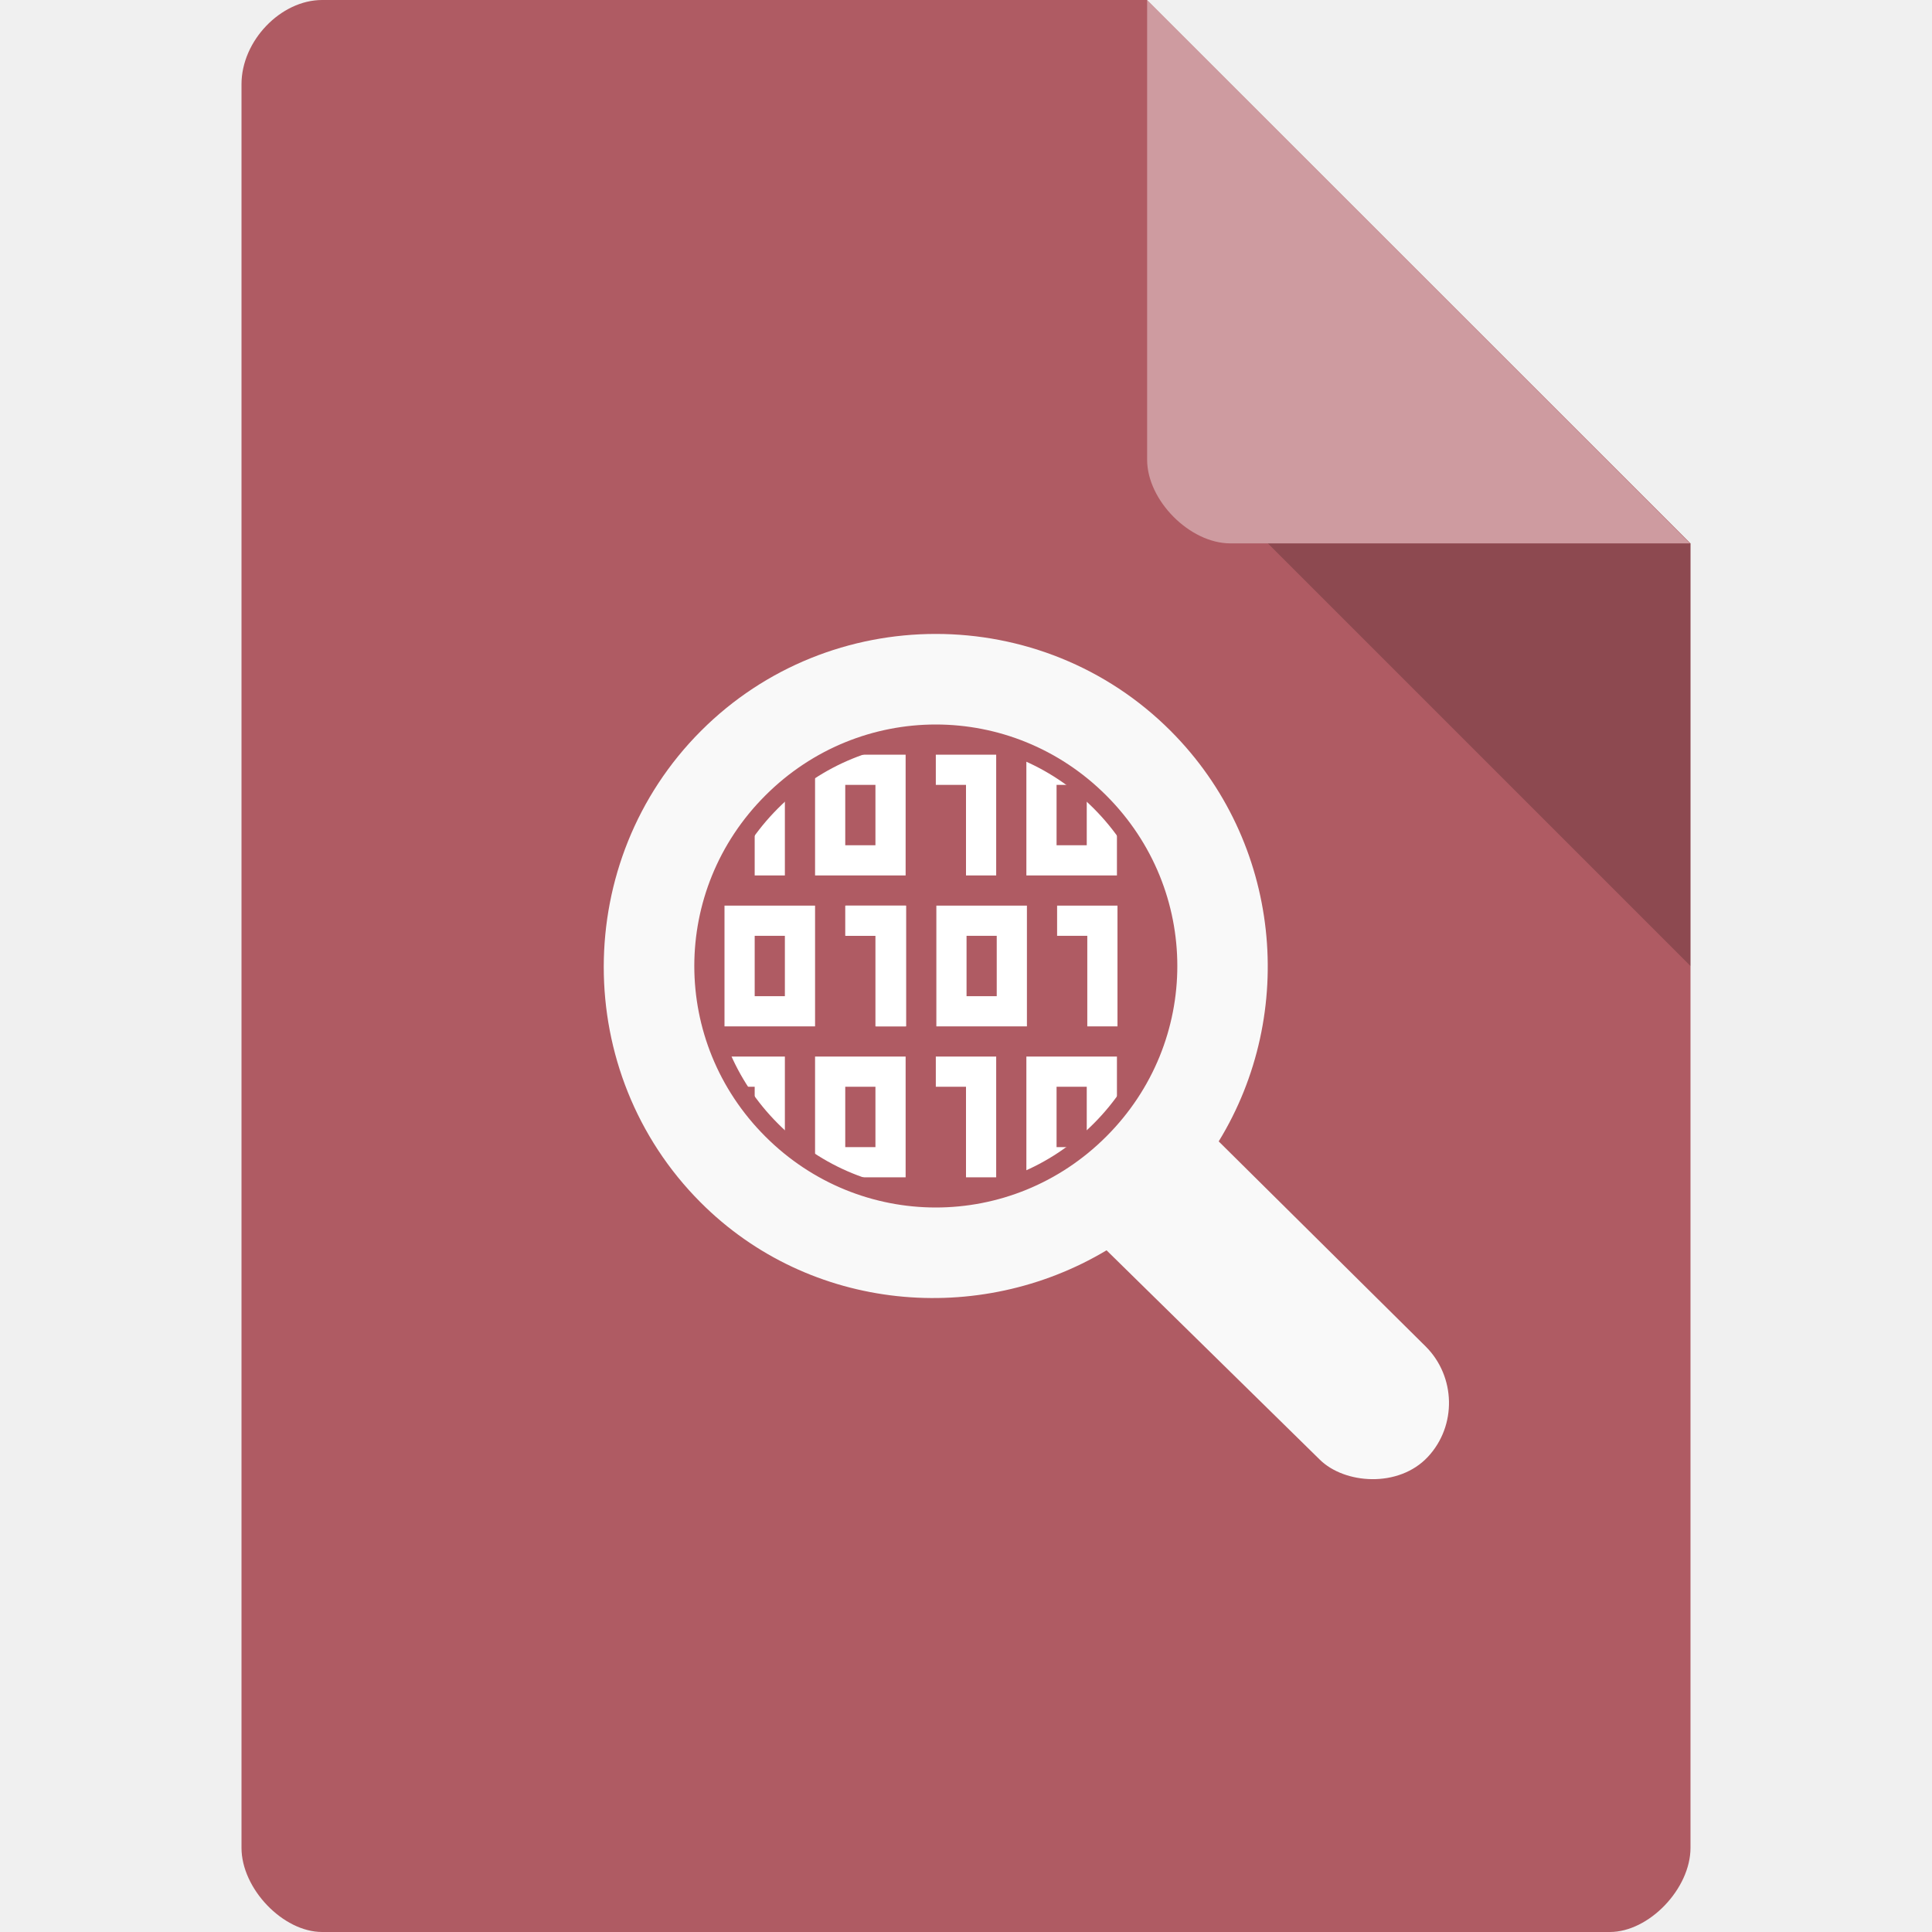
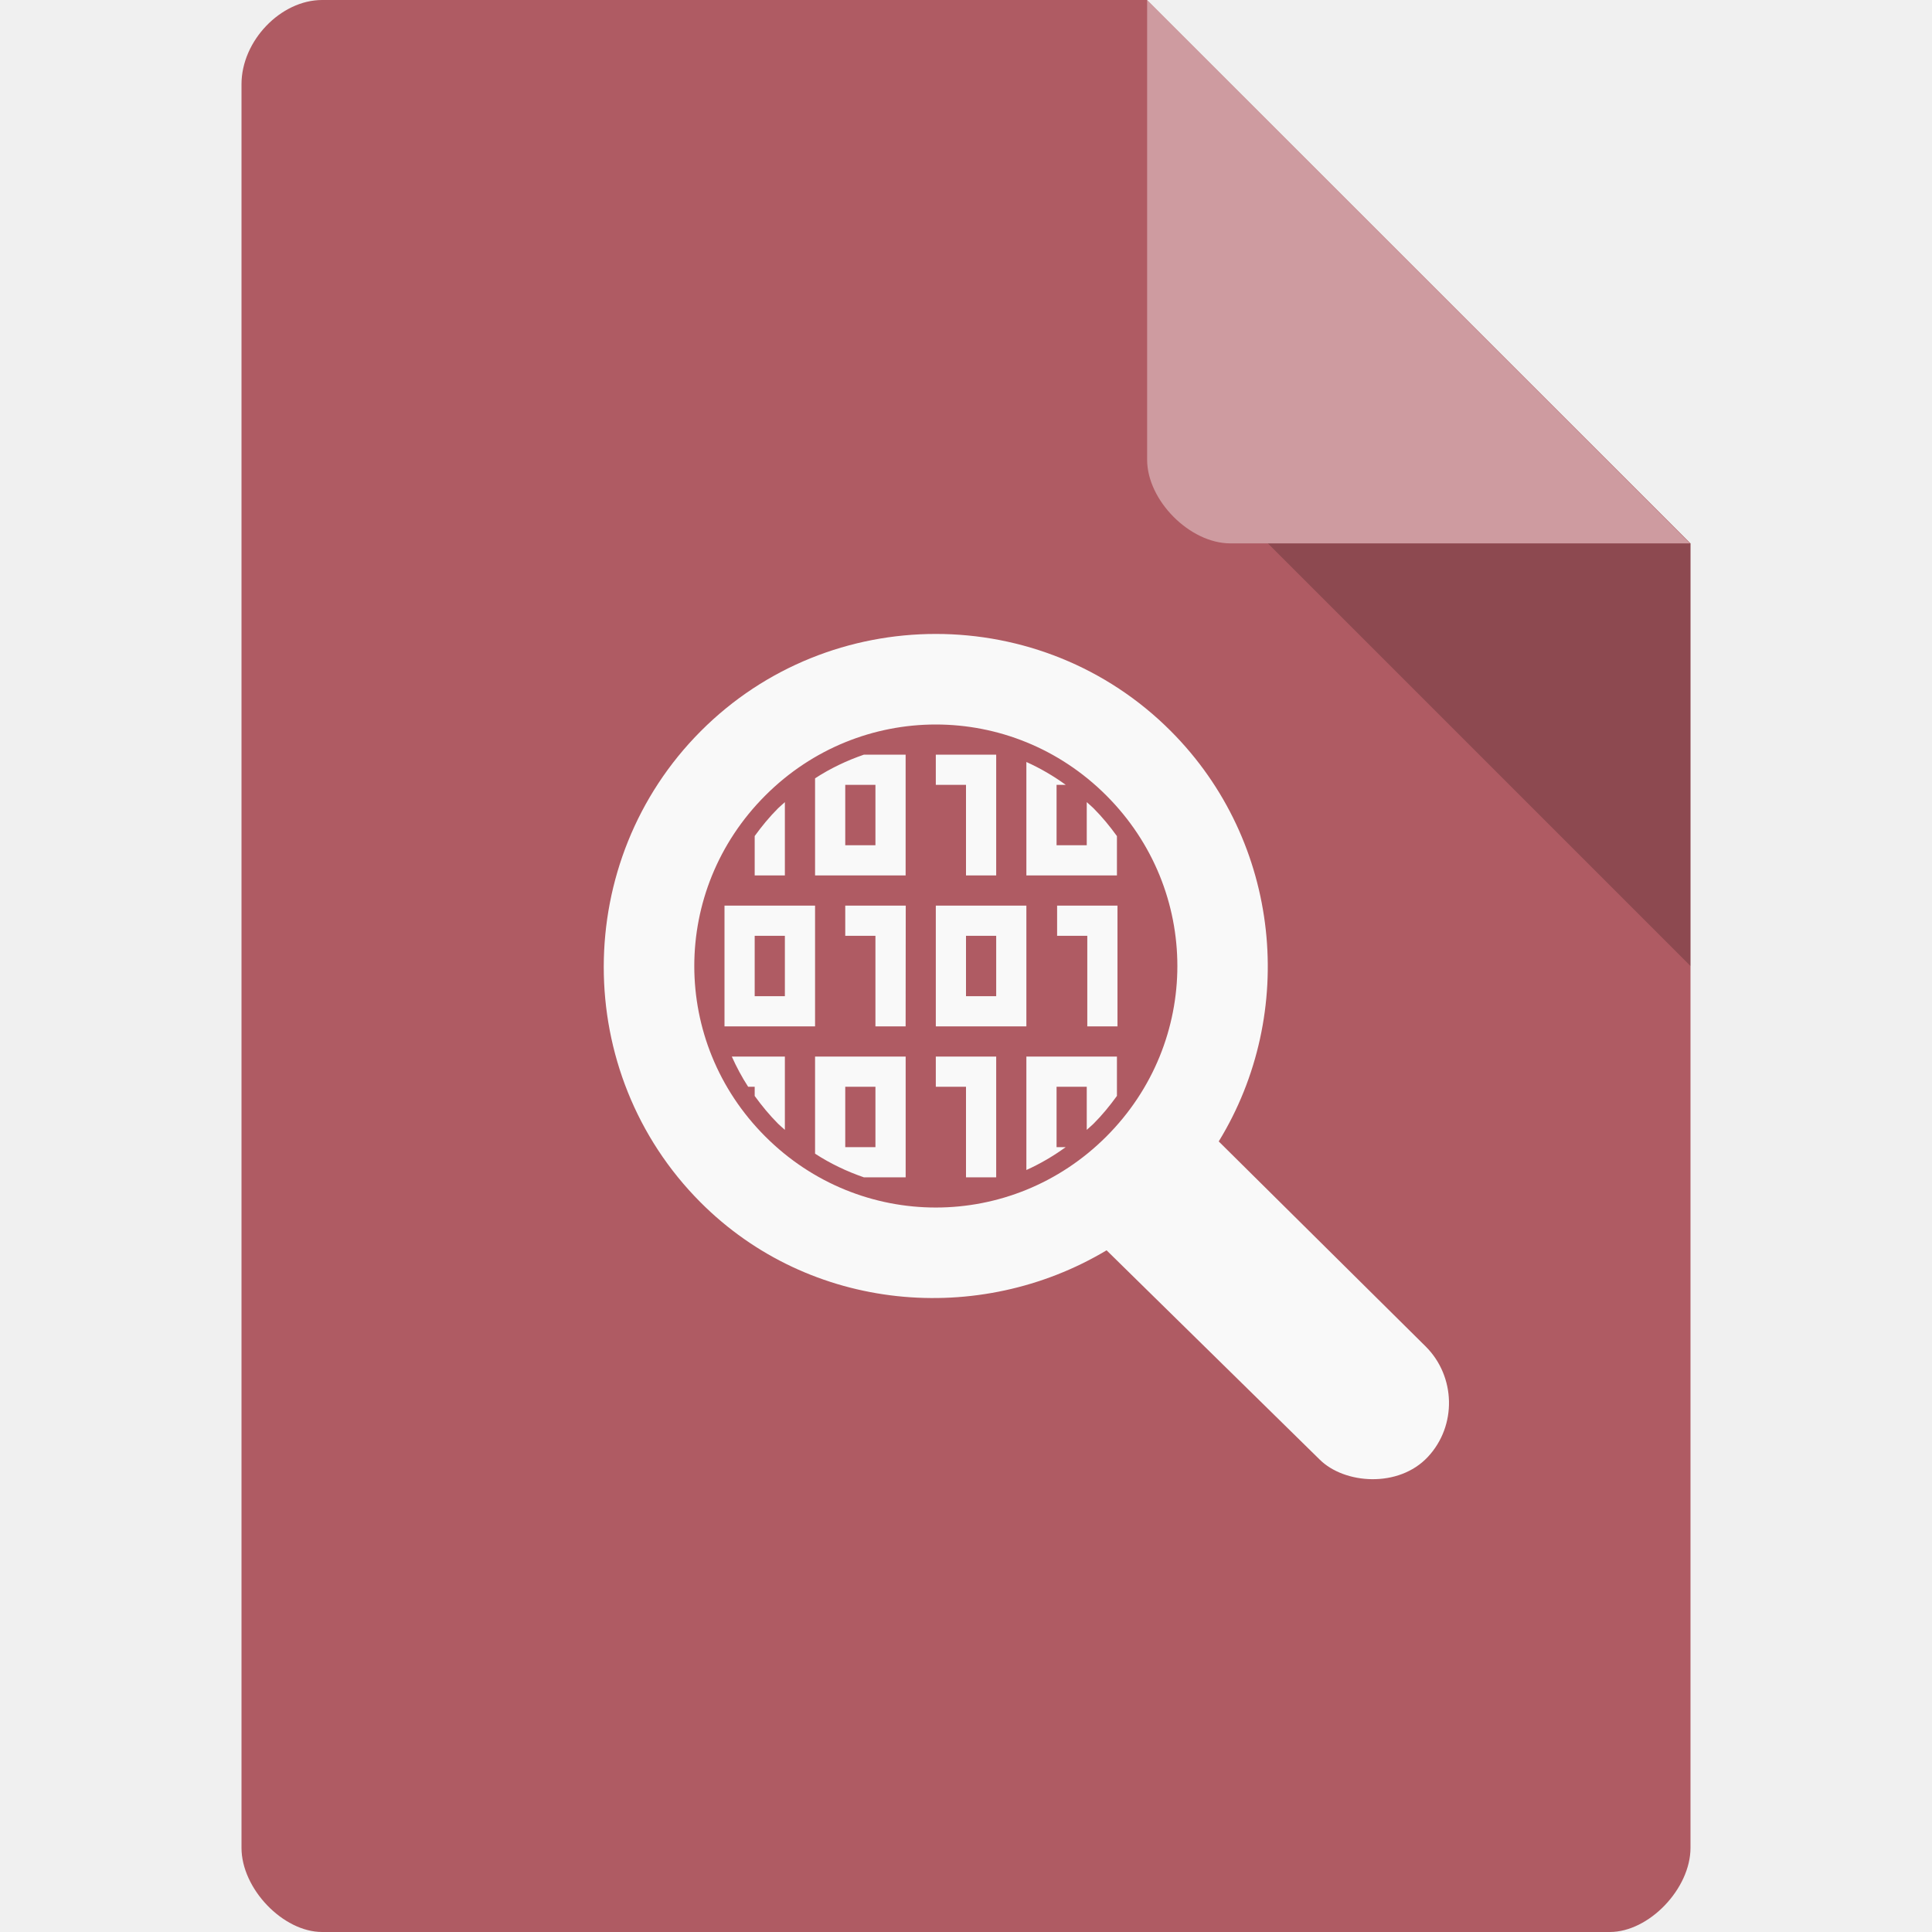
<svg xmlns="http://www.w3.org/2000/svg" xmlns:xlink="http://www.w3.org/1999/xlink" width="64px" height="64px" viewBox="0 0 64 64" version="1.1" id="svg2">
  <defs id="defs15">
    <linearGradient x1="21.198" y1="48.042" x2="21.198" y2="79.518" id="linearGradient3803" xlink:href="#linearGradient3792" gradientUnits="userSpaceOnUse" spreadMethod="reflect" gradientTransform="matrix(0.5584548,0,0,0.5584548,5.023141,10.20791)" />
    <linearGradient id="linearGradient3792">
      <stop id="stop3794" style="stop-color:#a6a6a6;stop-opacity:1" offset="0" />
      <stop id="stop3796" style="stop-color:#d5d5d5;stop-opacity:1" offset="1" />
    </linearGradient>
    <linearGradient x1="21.198" y1="48.042" x2="21.198" y2="79.518" id="linearGradient3799" xlink:href="#linearGradient3805" gradientUnits="userSpaceOnUse" gradientTransform="translate(-138.1846,-78.87957)" spreadMethod="reflect" />
    <linearGradient id="linearGradient3805">
      <stop id="stop3807" style="stop-color:#4caaff;stop-opacity:1" offset="0" />
      <stop id="stop3809" style="stop-color:#9fd7f8;stop-opacity:1" offset="1" />
    </linearGradient>
    <linearGradient gradientTransform="matrix(0,-0.5217391,0.5217391,0,10.81646,30.43506)" id="linearGradient4190-6" x1="1" x2="47" gradientUnits="userSpaceOnUse">
      <stop style="stop-color:#526196;stop-opacity:1" id="stop17" />
      <stop offset="1" style="stop-color:#5969a3;stop-opacity:1" id="stop19" />
    </linearGradient>
    <clipPath id="clipPath-724437017">
      <g transform="translate(0,-1004.362)" id="g7">
        <path d="m -24,13 c 0,1.105 -0.672,2 -1.5,2 -0.828,0 -1.5,-0.895 -1.5,-2 0,-1.105 0.672,-2 1.5,-2 0.828,0 1.5,0.895 1.5,2 z" transform="matrix(15.33333,0,0,11.5,415,878.8622)" style="fill:#1890d0" id="path9-8" />
      </g>
    </clipPath>
    <clipPath id="clipPath-731982033">
      <g transform="translate(0,-1004.362)" id="g12">
        <path d="m -24,13 c 0,1.105 -0.672,2 -1.5,2 -0.828,0 -1.5,-0.895 -1.5,-2 0,-1.105 0.672,-2 1.5,-2 0.828,0 1.5,0.895 1.5,2 z" transform="matrix(15.33333,0,0,11.5,415,878.8622)" style="fill:#1890d0" id="path14" />
      </g>
    </clipPath>
  </defs>
  <path id="path5" d="M 10.672,0 C 9.297,0 8,1.355 8,2.789 L 8,61.211 C 8,62.566 9.375,64 10.672,64 l 42.656,0 C 54.625,64 56,62.566 56,61.211 L 56,18 38,0 Z m 0,0" style="fill:#af5b63;fill-opacity:1;fill-rule:nonzero;stroke:none" />
  <path id="path7" d="m 42,18 14,14 0,-14 z m 0,0" style="fill:#000000;fill-opacity:0.196;fill-rule:nonzero;stroke:none" />
  <path id="path9" d="M 38,0 55.984,18 40.758,18 C 39.41,18 38,16.574 38,15.227 Z m 0,0" style="fill:#ffffff;fill-opacity:0.392;fill-rule:nonzero;stroke:none" />
  <g transform="matrix(0.5217391,0,0,0.5217391,19.47852,21.47826)" id="g35">
    <g id="g37" clip-path="url(#clipPath-724437017)">
      <g transform="translate(1,1)" id="g39">
        <g style="opacity:0.1" id="g41">
          
        </g>
      </g>
    </g>
  </g>
-   <g id="g4301" style="fill:#ffffff;fill-opacity:1">
-     <path style="fill:#ffffff;fill-opacity:1;fill-rule:evenodd;stroke:none" d="m 24,35 0,1 1,0 0,3 1,0 0,-4 z m 3,0 0,4 3,0 0,-4 z m 4,0 0,1 1,0 0,3 1,0 0,-4 z m 3,0 0,4 3,0 0,-4 z m -6,1 1,0 0,2 -1,0 z m 7,0 1,0 0,2 -1,0 z" id="path11" />
-     <path style="fill:#ffffff;fill-opacity:1;fill-rule:evenodd;stroke:none" d="m 28.018,30 0,1 1,0 0,3 1,0 0,-4 z m 3,0 0,4 3,0 0,-4 z m 4,0 0,1 1,0 0,3 1,0 0,-4 z m -3,1 1,0 0,2 -1,0 z" id="path11-8" />
-     <path style="fill:#ffffff;fill-opacity:1;fill-rule:evenodd;stroke:none" d="m 24,30 0,4 3,0 0,-4 z m 4,0 0,1 1,0 0,3 1,0 0,-4 z m -3,1 1,0 0,2 -1,0 z" id="path11-8-4" />
-     <path style="fill:#ffffff;fill-opacity:1;fill-rule:evenodd;stroke:none" d="m 24,25 0,1 1,0 0,3 1,0 0,-4 z m 3,0 0,4 3,0 0,-4 z m 4,0 0,1 1,0 0,3 1,0 0,-4 z m 3,0 0,4 3,0 0,-4 z m -6,1 1,0 0,2 -1,0 z m 7,0 1,0 0,2 -1,0 z" id="path11-1" />
-   </g>
-   <path d="m 23.215,24.218 c -4.28,4.291 -4.29,11.319 -0.01,15.61 3.626,3.636 9.226,4.117 13.451,1.59 l 7.056,6.927 c 0.818,0.818 2.617,0.954 3.586,-0.082 0.969,-1.036 0.923,-2.666 -0.067,-3.656 L 40.371,37.81 c 2.607,-4.249 2.077,-9.919 -1.586,-13.592 -4.28,-4.291 -11.29,-4.291 -15.57,0 z m 2.135,2.134 c 2.582,-2.588 8.714,-2.588 11.296,0 2.582,2.588 2.582,8.708 0,11.296 -2.582,2.588 -8.714,2.588 -11.296,0 -2.582,-2.588 -2.582,-8.708 0,-11.296 z" id="path12423" style="fill:#f9f9f9;stroke:none;stroke-width:5.156;stroke-miterlimit:4;stroke-dasharray:none;stroke-opacity:1" />
+   <g id="g4301" style="fill:#ffffff;fill-opacity:1" />
+   <path style="fill:#f9f9f9;stroke:none;stroke-width:5.156;stroke-miterlimit:4;stroke-dasharray:none;stroke-opacity:1" d="m 31,21 c -2.823,0 -5.645,1.073 -7.785,3.219 -4.28,4.291 -4.29,11.318 -0.01,15.609 3.626,3.636 9.226,4.117 13.452,1.59 l 7.055,6.928 c 0.818,0.818 2.617,0.954 3.586,-0.082 0.969,-1.036 0.923,-2.667 -0.066,-3.656 L 40.372,37.811 C 42.979,33.562 42.449,27.891 38.786,24.219 36.646,22.073 33.823,21 31,21 Z m 0,3 c 2.04,0 4.08,0.783 5.649,2.352 3.137,3.136 3.137,8.16 0,11.297 -3.137,3.136 -8.161,3.136 -11.297,0 -3.137,-3.136 -3.137,-8.16 0,-11.297 C 26.92,24.783 28.961,24 31,24 Z m -2.385,1 c -0.56,0.193 -1.104,0.45 -1.615,0.783 l 0,3.217 3,0 0,-4 z m 2.385,0 0,1 1,0 0,3 1,0 0,-4 z m 3,0.242 0,3.758 3,0 0,-1.303 c -0.232,-0.321 -0.485,-0.631 -0.775,-0.922 -0.072,-0.072 -0.15,-0.134 -0.225,-0.203 l 0,1.428 -1,0 0,-2 0.305,0 c -0.415,-0.301 -0.851,-0.554 -1.305,-0.758 z M 28,26 l 1,0 0,2 -1,0 z m -2,0.572 c -0.074,0.069 -0.152,0.131 -0.225,0.203 -0.29,0.29 -0.543,0.599 -0.775,0.92 l 0,1.305 1,0 z M 24,30 l 0,4 3,0 0,-4 z m 4,0 0,1 1,0 0,3 0.991,0 L 30,34 30.004,30 30,30 Z M 31,30 l 0,4 3,0 0,-4 z m 4.018,0 0,1 1,0 0,3 1,0 0,-4 z m -10.018,1 1,0 0,2 -1,0 z M 32,31 l 1,0 0,2 -1,0 z m -7.758,4 c 0.154,0.343 0.332,0.678 0.541,1 l 0.217,0 0,0.305 c 0.232,0.32 0.486,0.63 0.775,0.92 0.072,0.072 0.15,0.134 0.225,0.203 l 0,-2.428 z m 2.758,0 0,3.217 C 27.512,38.55 28.056,38.807 28.616,39 l 1.385,0 0,-4 z m 4,0 0,1 1,0 0,3 1,0 0,-4 z m 3,0 0,3.758 C 34.453,38.554 34.889,38.3 35.303,38 l -0.303,0 0,-2 1,0 0,1.428 c 0.074,-0.069 0.152,-0.131 0.225,-0.203 0.29,-0.29 0.543,-0.601 0.775,-0.922 l 0,-1.303 z m -6,1 1,0 0,2 -1,0 z" id="path12423" />
  <g transform="matrix(0.101375,0,0,0.1013755,47.44863,43.00478)" id="g13-7" style="fill:#f9f9f9;stroke:#af5b63;stroke-width:5.156;stroke-miterlimit:4;stroke-dasharray:none;stroke-opacity:1">
-     <path style="color:#000000;font-style:normal;font-variant:normal;font-weight:normal;font-stretch:normal;font-size:medium;line-height:normal;font-family:sans-serif;text-indent:0;text-align:start;text-decoration:none;text-decoration-line:none;text-decoration-style:solid;text-decoration-color:#000000;letter-spacing:normal;word-spacing:normal;text-transform:none;direction:ltr;block-progression:tb;writing-mode:lr-tb;baseline-shift:baseline;text-anchor:start;white-space:normal;clip-rule:nonzero;display:inline;overflow:visible;visibility:visible;opacity:1;isolation:auto;mix-blend-mode:normal;color-interpolation:sRGB;color-interpolation-filters:linearRGB;solid-color:#000000;solid-opacity:1;fill:#af5b63;fill-opacity:1;fill-rule:nonzero;stroke:none;stroke-width:5.156;stroke-linecap:butt;stroke-linejoin:miter;stroke-miterlimit:4;stroke-dasharray:none;stroke-dashoffset:0;stroke-opacity:1;color-rendering:auto;image-rendering:auto;shape-rendering:auto;text-rendering:auto;enable-background:accumulate" d="m -162.256,-187.469 c -20.121,0 -40.243,7.734 -55.713,23.203 -30.939,30.939 -30.939,80.483 0,111.422 30.939,30.939 80.489,30.939 111.428,0 30.939,-30.939 30.939,-80.483 -3e-5,-111.422 -15.469,-15.469 -35.594,-23.203 -55.715,-23.203 z m 0,5.828 c 18.591,0 37.183,7.181 51.545,21.542 28.723,28.723 28.723,74.364 0,103.087 -28.723,28.723 -74.366,28.723 -103.089,0 -28.723,-28.723 -28.723,-74.364 0,-103.087 14.362,-14.362 32.953,-21.542 51.545,-21.542 z" id="path12423-2" />
-   </g>
+     </g>
</svg>
